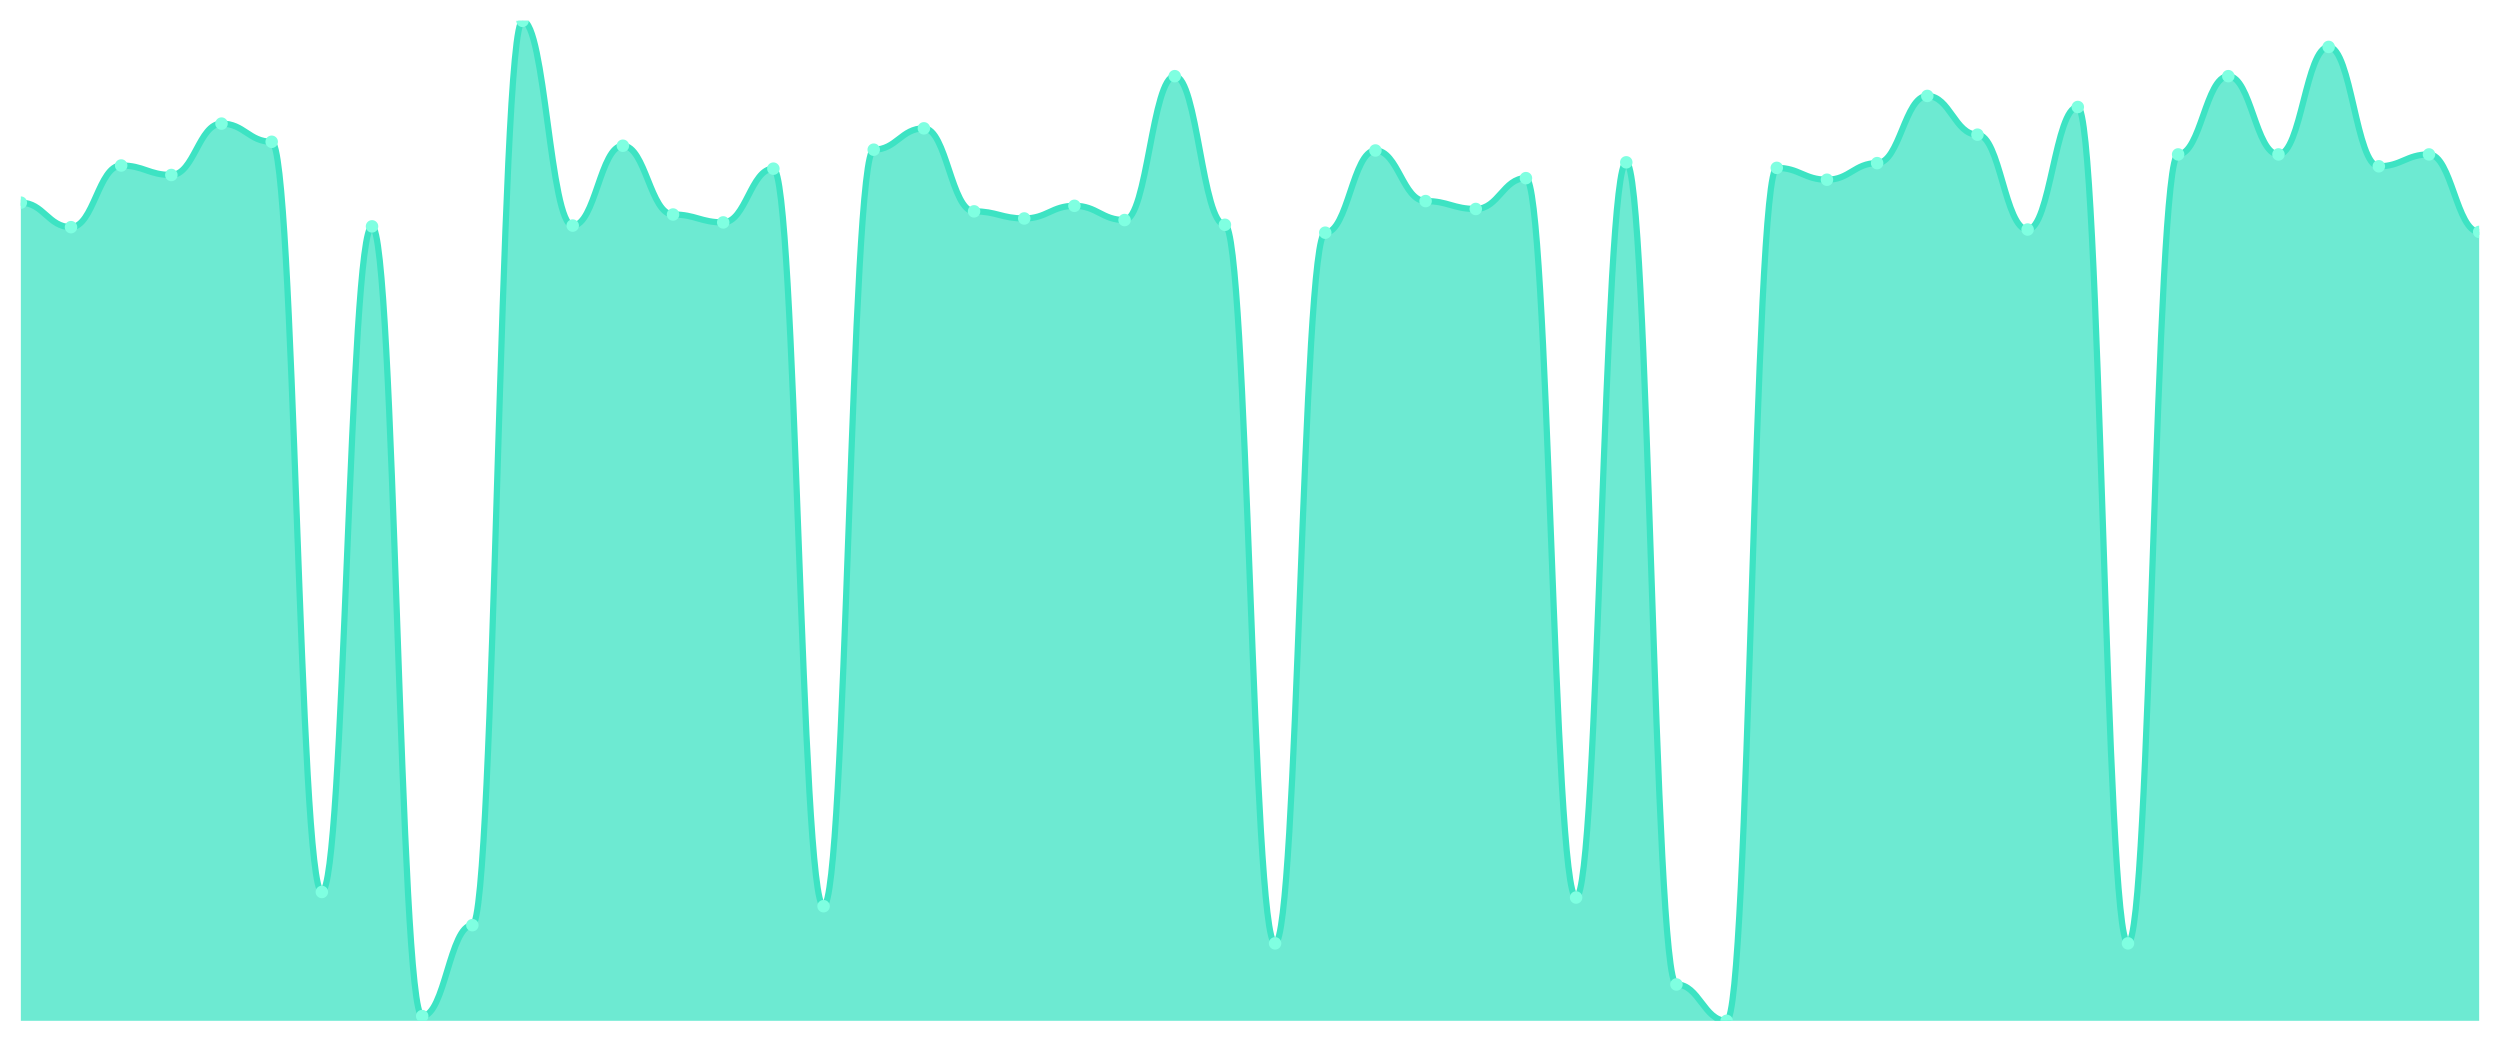
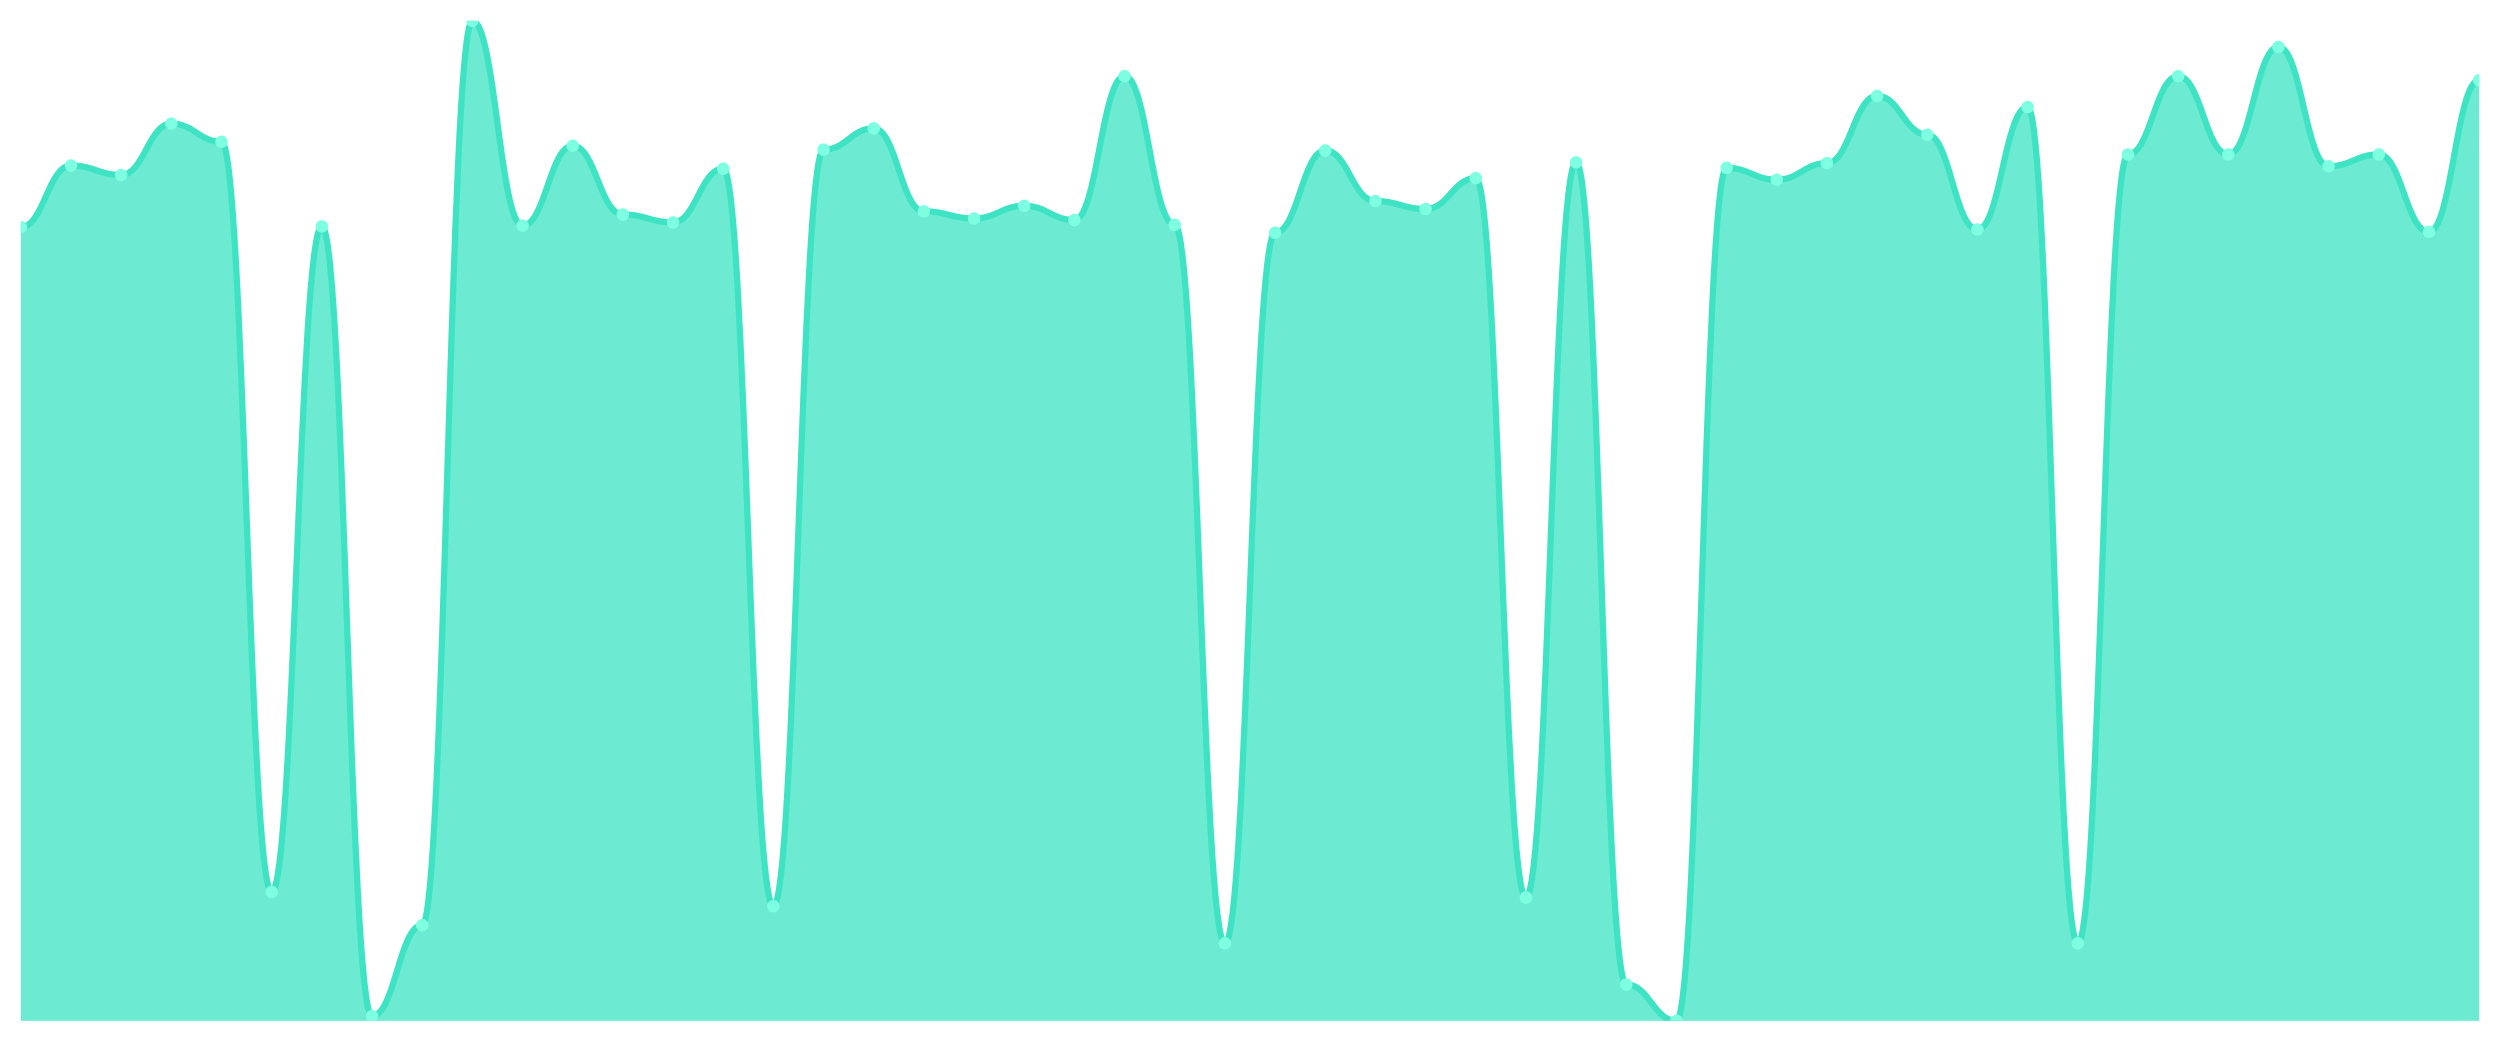
<svg xmlns="http://www.w3.org/2000/svg" viewBox="0 0 1200 500" width="1200" height="500">
  <defs>
    <clipPath id="c">
      <rect x="10" y="10" width="1180" height="480" />
    </clipPath>
  </defs>
  <rect width="1200" height="500" fill="none" />
  <g clip-path="url(#c)">
-     <path d="M 10,490 L 10,97.273 C 20.837,97.273 23.245,109.036 34.082,109.036 C 44.918,109.036 47.327,79.439 58.163,79.439 C 69,79.439 71.408,83.992 82.245,83.992 C 93.082,83.992 95.49,59.328 106.327,59.328 C 117.163,59.328 119.571,68.055 130.408,68.055 C 141.245,68.055 143.653,428.15 154.49,428.15 C 165.327,428.15 167.735,108.656 178.571,108.656 C 189.408,108.656 191.816,487.723 202.653,487.723 C 213.49,487.723 215.898,444.087 226.735,444.087 C 237.571,444.087 239.98,10 250.816,10 C 261.653,10 264.061,108.277 274.898,108.277 C 285.735,108.277 288.143,69.953 298.98,69.953 C 309.816,69.953 312.224,102.964 323.061,102.964 C 333.898,102.964 336.306,106.759 347.143,106.759 C 357.98,106.759 360.388,80.957 371.224,80.957 C 382.061,80.957 384.469,434.98 395.306,434.98 C 406.143,434.98 408.551,71.85 419.388,71.85 C 430.224,71.85 432.633,61.605 443.469,61.605 C 454.306,61.605 456.714,101.447 467.551,101.447 C 478.388,101.447 480.796,104.862 491.633,104.862 C 502.469,104.862 504.878,98.791 515.714,98.791 C 526.551,98.791 528.959,105.621 539.796,105.621 C 550.633,105.621 553.041,36.561 563.878,36.561 C 574.714,36.561 577.122,107.897 587.959,107.897 C 598.796,107.897 601.204,452.814 612.041,452.814 C 622.878,452.814 625.286,111.692 636.122,111.692 C 646.959,111.692 649.367,72.229 660.204,72.229 C 671.041,72.229 673.449,96.514 684.286,96.514 C 695.122,96.514 697.531,100.308 708.367,100.308 C 719.204,100.308 721.612,85.51 732.449,85.51 C 743.286,85.51 745.694,430.806 756.531,430.806 C 767.367,430.806 769.776,77.921 780.612,77.921 C 791.449,77.921 793.857,472.545 804.694,472.545 C 815.531,472.545 817.939,490 828.776,490 C 839.612,490 842.02,80.577 852.857,80.577 C 863.694,80.577 866.102,86.269 876.939,86.269 C 887.776,86.269 890.184,78.3 901.02,78.3 C 911.857,78.3 914.265,46.047 925.102,46.047 C 935.939,46.047 938.347,64.64 949.184,64.64 C 960.02,64.64 962.429,110.174 973.265,110.174 C 984.102,110.174 986.51,51.36 997.347,51.36 C 1008.184,51.36 1010.592,452.814 1021.429,452.814 C 1032.265,452.814 1034.673,74.126 1045.51,74.126 C 1056.347,74.126 1058.755,36.561 1069.592,36.561 C 1080.429,36.561 1082.837,74.126 1093.673,74.126 C 1104.51,74.126 1106.918,22.522 1117.755,22.522 C 1128.592,22.522 1131,79.818 1141.837,79.818 C 1152.673,79.818 1155.082,74.126 1165.918,74.126 C 1176.755,74.126 1179.163,111.312 1190,111.312 L 1190,490 Z" fill="rgba(61,227,195,0.75)" />
-     <path d="M 10,97.273 C 20.837,97.273 23.245,109.036 34.082,109.036 C 44.918,109.036 47.327,79.439 58.163,79.439 C 69,79.439 71.408,83.992 82.245,83.992 C 93.082,83.992 95.49,59.328 106.327,59.328 C 117.163,59.328 119.571,68.055 130.408,68.055 C 141.245,68.055 143.653,428.15 154.49,428.15 C 165.327,428.15 167.735,108.656 178.571,108.656 C 189.408,108.656 191.816,487.723 202.653,487.723 C 213.49,487.723 215.898,444.087 226.735,444.087 C 237.571,444.087 239.98,10 250.816,10 C 261.653,10 264.061,108.277 274.898,108.277 C 285.735,108.277 288.143,69.953 298.98,69.953 C 309.816,69.953 312.224,102.964 323.061,102.964 C 333.898,102.964 336.306,106.759 347.143,106.759 C 357.98,106.759 360.388,80.957 371.224,80.957 C 382.061,80.957 384.469,434.98 395.306,434.98 C 406.143,434.98 408.551,71.85 419.388,71.85 C 430.224,71.85 432.633,61.605 443.469,61.605 C 454.306,61.605 456.714,101.447 467.551,101.447 C 478.388,101.447 480.796,104.862 491.633,104.862 C 502.469,104.862 504.878,98.791 515.714,98.791 C 526.551,98.791 528.959,105.621 539.796,105.621 C 550.633,105.621 553.041,36.561 563.878,36.561 C 574.714,36.561 577.122,107.897 587.959,107.897 C 598.796,107.897 601.204,452.814 612.041,452.814 C 622.878,452.814 625.286,111.692 636.122,111.692 C 646.959,111.692 649.367,72.229 660.204,72.229 C 671.041,72.229 673.449,96.514 684.286,96.514 C 695.122,96.514 697.531,100.308 708.367,100.308 C 719.204,100.308 721.612,85.51 732.449,85.51 C 743.286,85.51 745.694,430.806 756.531,430.806 C 767.367,430.806 769.776,77.921 780.612,77.921 C 791.449,77.921 793.857,472.545 804.694,472.545 C 815.531,472.545 817.939,490 828.776,490 C 839.612,490 842.02,80.577 852.857,80.577 C 863.694,80.577 866.102,86.269 876.939,86.269 C 887.776,86.269 890.184,78.3 901.02,78.3 C 911.857,78.3 914.265,46.047 925.102,46.047 C 935.939,46.047 938.347,64.64 949.184,64.64 C 960.02,64.64 962.429,110.174 973.265,110.174 C 984.102,110.174 986.51,51.36 997.347,51.36 C 1008.184,51.36 1010.592,452.814 1021.429,452.814 C 1032.265,452.814 1034.673,74.126 1045.51,74.126 C 1056.347,74.126 1058.755,36.561 1069.592,36.561 C 1080.429,36.561 1082.837,74.126 1093.673,74.126 C 1104.51,74.126 1106.918,22.522 1117.755,22.522 C 1128.592,22.522 1131,79.818 1141.837,79.818 C 1152.673,79.818 1155.082,74.126 1165.918,74.126 C 1176.755,74.126 1179.163,111.312 1190,111.312" fill="none" stroke="#3de3c3" stroke-width="3" stroke-linecap="round" stroke-linejoin="round" />
-     <circle cx="10" cy="97.273" r="3" fill="#7fffe1" />
-     <circle cx="34.082" cy="109.036" r="3" fill="#7fffe1" />
-     <circle cx="58.163" cy="79.439" r="3" fill="#7fffe1" />
-     <circle cx="82.245" cy="83.992" r="3" fill="#7fffe1" />
-     <circle cx="106.327" cy="59.328" r="3" fill="#7fffe1" />
-     <circle cx="130.408" cy="68.055" r="3" fill="#7fffe1" />
-     <circle cx="154.49" cy="428.15" r="3" fill="#7fffe1" />
-     <circle cx="178.571" cy="108.656" r="3" fill="#7fffe1" />
-     <circle cx="202.653" cy="487.723" r="3" fill="#7fffe1" />
-     <circle cx="226.735" cy="444.087" r="3" fill="#7fffe1" />
-     <circle cx="250.816" cy="10" r="3" fill="#7fffe1" />
-     <circle cx="274.898" cy="108.277" r="3" fill="#7fffe1" />
-     <circle cx="298.98" cy="69.953" r="3" fill="#7fffe1" />
-     <circle cx="323.061" cy="102.964" r="3" fill="#7fffe1" />
-     <circle cx="347.143" cy="106.759" r="3" fill="#7fffe1" />
-     <circle cx="371.224" cy="80.957" r="3" fill="#7fffe1" />
-     <circle cx="395.306" cy="434.98" r="3" fill="#7fffe1" />
-     <circle cx="419.388" cy="71.85" r="3" fill="#7fffe1" />
-     <circle cx="443.469" cy="61.605" r="3" fill="#7fffe1" />
-     <circle cx="467.551" cy="101.447" r="3" fill="#7fffe1" />
-     <circle cx="491.633" cy="104.862" r="3" fill="#7fffe1" />
-     <circle cx="515.714" cy="98.791" r="3" fill="#7fffe1" />
-     <circle cx="539.796" cy="105.621" r="3" fill="#7fffe1" />
-     <circle cx="563.878" cy="36.561" r="3" fill="#7fffe1" />
-     <circle cx="587.959" cy="107.897" r="3" fill="#7fffe1" />
-     <circle cx="612.041" cy="452.814" r="3" fill="#7fffe1" />
-     <circle cx="636.122" cy="111.692" r="3" fill="#7fffe1" />
-     <circle cx="660.204" cy="72.229" r="3" fill="#7fffe1" />
-     <circle cx="684.286" cy="96.514" r="3" fill="#7fffe1" />
-     <circle cx="708.367" cy="100.308" r="3" fill="#7fffe1" />
-     <circle cx="732.449" cy="85.51" r="3" fill="#7fffe1" />
-     <circle cx="756.531" cy="430.806" r="3" fill="#7fffe1" />
-     <circle cx="780.612" cy="77.921" r="3" fill="#7fffe1" />
-     <circle cx="804.694" cy="472.545" r="3" fill="#7fffe1" />
-     <circle cx="828.776" cy="490" r="3" fill="#7fffe1" />
-     <circle cx="852.857" cy="80.577" r="3" fill="#7fffe1" />
-     <circle cx="876.939" cy="86.269" r="3" fill="#7fffe1" />
-     <circle cx="901.02" cy="78.3" r="3" fill="#7fffe1" />
-     <circle cx="925.102" cy="46.047" r="3" fill="#7fffe1" />
-     <circle cx="949.184" cy="64.64" r="3" fill="#7fffe1" />
-     <circle cx="973.265" cy="110.174" r="3" fill="#7fffe1" />
-     <circle cx="997.347" cy="51.36" r="3" fill="#7fffe1" />
-     <circle cx="1021.429" cy="452.814" r="3" fill="#7fffe1" />
-     <circle cx="1045.51" cy="74.126" r="3" fill="#7fffe1" />
-     <circle cx="1069.592" cy="36.561" r="3" fill="#7fffe1" />
-     <circle cx="1093.673" cy="74.126" r="3" fill="#7fffe1" />
-     <circle cx="1117.755" cy="22.522" r="3" fill="#7fffe1" />
-     <circle cx="1141.837" cy="79.818" r="3" fill="#7fffe1" />
-     <circle cx="1165.918" cy="74.126" r="3" fill="#7fffe1" />
-     <circle cx="1190" cy="111.312" r="3" fill="#7fffe1" />
+     <path d="M 10,490 L 10,109.036 C 20.837,109.036 23.245,79.439 34.082,79.439 C 44.918,79.439 47.327,83.992 58.163,83.992 C 69,83.992 71.408,59.328 82.245,59.328 C 93.082,59.328 95.49,68.055 106.327,68.055 C 117.163,68.055 119.571,428.15 130.408,428.15 C 141.245,428.15 143.653,108.656 154.49,108.656 C 165.327,108.656 167.735,487.723 178.571,487.723 C 189.408,487.723 191.816,444.087 202.653,444.087 C 213.49,444.087 215.898,10 226.735,10 C 237.571,10 239.98,108.277 250.816,108.277 C 261.653,108.277 264.061,69.953 274.898,69.953 C 285.735,69.953 288.143,102.964 298.98,102.964 C 309.816,102.964 312.224,106.759 323.061,106.759 C 333.898,106.759 336.306,80.957 347.143,80.957 C 357.98,80.957 360.388,434.98 371.224,434.98 C 382.061,434.98 384.469,71.85 395.306,71.85 C 406.143,71.85 408.551,61.605 419.388,61.605 C 430.224,61.605 432.633,101.447 443.469,101.447 C 454.306,101.447 456.714,104.862 467.551,104.862 C 478.388,104.862 480.796,98.791 491.633,98.791 C 502.469,98.791 504.878,105.621 515.714,105.621 C 526.551,105.621 528.959,36.561 539.796,36.561 C 550.633,36.561 553.041,107.897 563.878,107.897 C 574.714,107.897 577.122,452.814 587.959,452.814 C 598.796,452.814 601.204,111.692 612.041,111.692 C 622.878,111.692 625.286,72.229 636.122,72.229 C 646.959,72.229 649.367,96.514 660.204,96.514 C 671.041,96.514 673.449,100.308 684.286,100.308 C 695.122,100.308 697.531,85.51 708.367,85.51 C 719.204,85.51 721.612,430.806 732.449,430.806 C 743.286,430.806 745.694,77.921 756.531,77.921 C 767.367,77.921 769.776,472.545 780.612,472.545 C 791.449,472.545 793.857,490 804.694,490 C 815.531,490 817.939,80.577 828.776,80.577 C 839.612,80.577 842.02,86.269 852.857,86.269 C 863.694,86.269 866.102,78.3 876.939,78.3 C 887.776,78.3 890.184,46.047 901.02,46.047 C 911.857,46.047 914.265,64.64 925.102,64.64 C 935.939,64.64 938.347,110.174 949.184,110.174 C 960.02,110.174 962.429,51.36 973.265,51.36 C 984.102,51.36 986.51,452.814 997.347,452.814 C 1008.184,452.814 1010.592,74.126 1021.429,74.126 C 1032.265,74.126 1034.673,36.561 1045.51,36.561 C 1056.347,36.561 1058.755,74.126 1069.592,74.126 C 1080.429,74.126 1082.837,22.522 1093.673,22.522 C 1104.51,22.522 1106.918,79.818 1117.755,79.818 C 1128.592,79.818 1131,74.126 1141.837,74.126 C 1152.673,74.126 1155.082,111.312 1165.918,111.312 C 1176.755,111.312 1179.163,38.458 1190,38.458 L 1190,490 Z" fill="rgba(61,227,195,0.75)" />
+     <path d="M 10,109.036 C 20.837,109.036 23.245,79.439 34.082,79.439 C 44.918,79.439 47.327,83.992 58.163,83.992 C 69,83.992 71.408,59.328 82.245,59.328 C 93.082,59.328 95.49,68.055 106.327,68.055 C 117.163,68.055 119.571,428.15 130.408,428.15 C 141.245,428.15 143.653,108.656 154.49,108.656 C 165.327,108.656 167.735,487.723 178.571,487.723 C 189.408,487.723 191.816,444.087 202.653,444.087 C 213.49,444.087 215.898,10 226.735,10 C 237.571,10 239.98,108.277 250.816,108.277 C 261.653,108.277 264.061,69.953 274.898,69.953 C 285.735,69.953 288.143,102.964 298.98,102.964 C 309.816,102.964 312.224,106.759 323.061,106.759 C 333.898,106.759 336.306,80.957 347.143,80.957 C 357.98,80.957 360.388,434.98 371.224,434.98 C 382.061,434.98 384.469,71.85 395.306,71.85 C 406.143,71.85 408.551,61.605 419.388,61.605 C 430.224,61.605 432.633,101.447 443.469,101.447 C 454.306,101.447 456.714,104.862 467.551,104.862 C 478.388,104.862 480.796,98.791 491.633,98.791 C 502.469,98.791 504.878,105.621 515.714,105.621 C 526.551,105.621 528.959,36.561 539.796,36.561 C 550.633,36.561 553.041,107.897 563.878,107.897 C 574.714,107.897 577.122,452.814 587.959,452.814 C 598.796,452.814 601.204,111.692 612.041,111.692 C 622.878,111.692 625.286,72.229 636.122,72.229 C 646.959,72.229 649.367,96.514 660.204,96.514 C 671.041,96.514 673.449,100.308 684.286,100.308 C 695.122,100.308 697.531,85.51 708.367,85.51 C 719.204,85.51 721.612,430.806 732.449,430.806 C 743.286,430.806 745.694,77.921 756.531,77.921 C 767.367,77.921 769.776,472.545 780.612,472.545 C 791.449,472.545 793.857,490 804.694,490 C 815.531,490 817.939,80.577 828.776,80.577 C 839.612,80.577 842.02,86.269 852.857,86.269 C 863.694,86.269 866.102,78.3 876.939,78.3 C 887.776,78.3 890.184,46.047 901.02,46.047 C 911.857,46.047 914.265,64.64 925.102,64.64 C 935.939,64.64 938.347,110.174 949.184,110.174 C 960.02,110.174 962.429,51.36 973.265,51.36 C 984.102,51.36 986.51,452.814 997.347,452.814 C 1008.184,452.814 1010.592,74.126 1021.429,74.126 C 1032.265,74.126 1034.673,36.561 1045.51,36.561 C 1056.347,36.561 1058.755,74.126 1069.592,74.126 C 1080.429,74.126 1082.837,22.522 1093.673,22.522 C 1104.51,22.522 1106.918,79.818 1117.755,79.818 C 1128.592,79.818 1131,74.126 1141.837,74.126 C 1152.673,74.126 1155.082,111.312 1165.918,111.312 C 1176.755,111.312 1179.163,38.458 1190,38.458" fill="none" stroke="#3de3c3" stroke-width="3" stroke-linecap="round" stroke-linejoin="round" />
+     <circle cx="10" cy="109.036" r="3" fill="#7fffe1" />
+     <circle cx="34.082" cy="79.439" r="3" fill="#7fffe1" />
+     <circle cx="58.163" cy="83.992" r="3" fill="#7fffe1" />
+     <circle cx="82.245" cy="59.328" r="3" fill="#7fffe1" />
+     <circle cx="106.327" cy="68.055" r="3" fill="#7fffe1" />
+     <circle cx="130.408" cy="428.15" r="3" fill="#7fffe1" />
+     <circle cx="154.49" cy="108.656" r="3" fill="#7fffe1" />
+     <circle cx="178.571" cy="487.723" r="3" fill="#7fffe1" />
+     <circle cx="202.653" cy="444.087" r="3" fill="#7fffe1" />
+     <circle cx="226.735" cy="10" r="3" fill="#7fffe1" />
+     <circle cx="250.816" cy="108.277" r="3" fill="#7fffe1" />
+     <circle cx="274.898" cy="69.953" r="3" fill="#7fffe1" />
+     <circle cx="298.98" cy="102.964" r="3" fill="#7fffe1" />
+     <circle cx="323.061" cy="106.759" r="3" fill="#7fffe1" />
+     <circle cx="347.143" cy="80.957" r="3" fill="#7fffe1" />
+     <circle cx="371.224" cy="434.98" r="3" fill="#7fffe1" />
+     <circle cx="395.306" cy="71.85" r="3" fill="#7fffe1" />
+     <circle cx="419.388" cy="61.605" r="3" fill="#7fffe1" />
+     <circle cx="443.469" cy="101.447" r="3" fill="#7fffe1" />
+     <circle cx="467.551" cy="104.862" r="3" fill="#7fffe1" />
+     <circle cx="491.633" cy="98.791" r="3" fill="#7fffe1" />
+     <circle cx="515.714" cy="105.621" r="3" fill="#7fffe1" />
+     <circle cx="539.796" cy="36.561" r="3" fill="#7fffe1" />
+     <circle cx="563.878" cy="107.897" r="3" fill="#7fffe1" />
+     <circle cx="587.959" cy="452.814" r="3" fill="#7fffe1" />
+     <circle cx="612.041" cy="111.692" r="3" fill="#7fffe1" />
+     <circle cx="636.122" cy="72.229" r="3" fill="#7fffe1" />
+     <circle cx="660.204" cy="96.514" r="3" fill="#7fffe1" />
+     <circle cx="684.286" cy="100.308" r="3" fill="#7fffe1" />
+     <circle cx="708.367" cy="85.51" r="3" fill="#7fffe1" />
+     <circle cx="732.449" cy="430.806" r="3" fill="#7fffe1" />
+     <circle cx="756.531" cy="77.921" r="3" fill="#7fffe1" />
+     <circle cx="780.612" cy="472.545" r="3" fill="#7fffe1" />
+     <circle cx="804.694" cy="490" r="3" fill="#7fffe1" />
+     <circle cx="828.776" cy="80.577" r="3" fill="#7fffe1" />
+     <circle cx="852.857" cy="86.269" r="3" fill="#7fffe1" />
+     <circle cx="876.939" cy="78.3" r="3" fill="#7fffe1" />
+     <circle cx="901.02" cy="46.047" r="3" fill="#7fffe1" />
+     <circle cx="925.102" cy="64.64" r="3" fill="#7fffe1" />
+     <circle cx="949.184" cy="110.174" r="3" fill="#7fffe1" />
+     <circle cx="973.265" cy="51.36" r="3" fill="#7fffe1" />
+     <circle cx="997.347" cy="452.814" r="3" fill="#7fffe1" />
+     <circle cx="1021.429" cy="74.126" r="3" fill="#7fffe1" />
+     <circle cx="1045.51" cy="36.561" r="3" fill="#7fffe1" />
+     <circle cx="1069.592" cy="74.126" r="3" fill="#7fffe1" />
+     <circle cx="1093.673" cy="22.522" r="3" fill="#7fffe1" />
+     <circle cx="1117.755" cy="79.818" r="3" fill="#7fffe1" />
+     <circle cx="1141.837" cy="74.126" r="3" fill="#7fffe1" />
+     <circle cx="1165.918" cy="111.312" r="3" fill="#7fffe1" />
+     <circle cx="1190" cy="38.458" r="3" fill="#7fffe1" />
  </g>
</svg>
